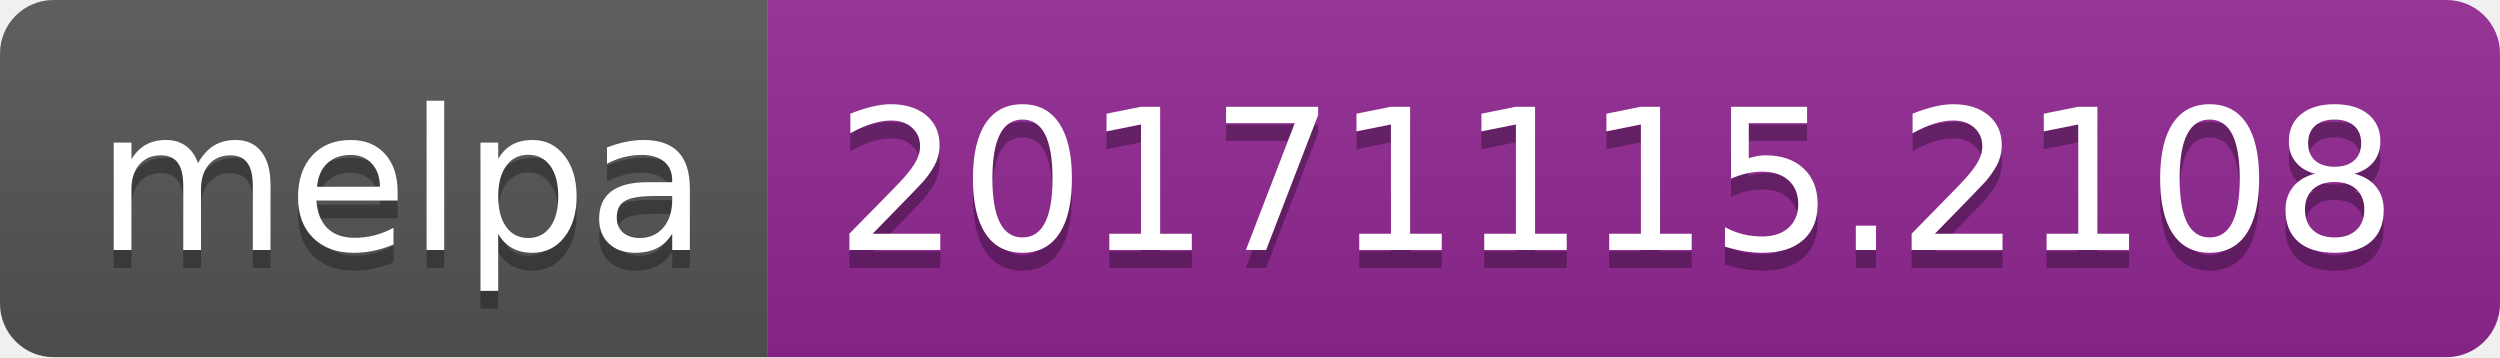
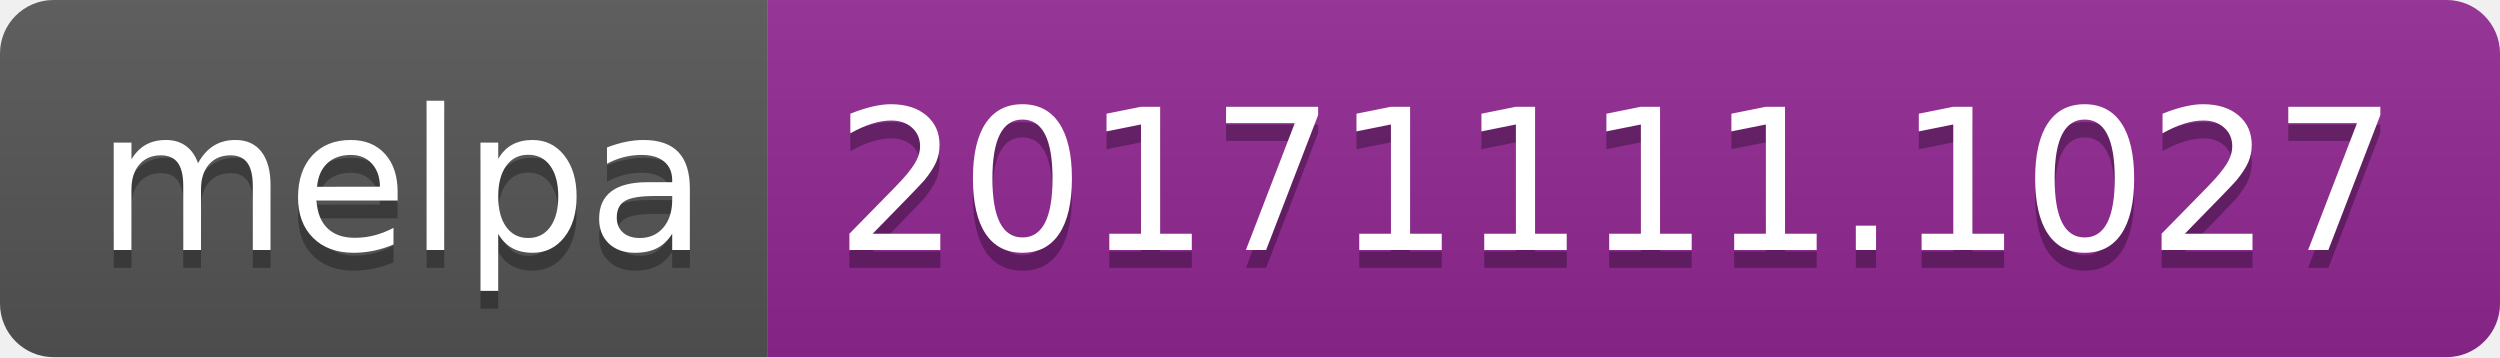
- <svg xmlns="http://www.w3.org/2000/svg" width="140" height="20" role="img" aria-label="melpa: 20171115.2108">
+ <svg xmlns="http://www.w3.org/2000/svg" width="140" height="20" role="img" aria-label="melpa: 20171111.1027">
  <linearGradient id="s" x2="0" y2="100%">
    <stop offset="0" stop-color="#bbb" stop-opacity=".1" />
    <stop offset="1" stop-opacity=".1" />
  </linearGradient>
  <clipPath id="r">
    <rect width="140" height="20" rx="3" fill="#fff" />
  </clipPath>
  <g clip-path="url(#r)">
    <rect width="43" height="20" fill="#555" />
    <rect x="43" width="97" height="20" fill="#922793" />
    <rect width="140" height="20" fill="url(#s)" />
  </g>
  <g fill="#fff" text-anchor="middle" font-family="Verdana,Geneva,DejaVu Sans,sans-serif" text-rendering="geometricPrecision" font-size="110">
    <text aria-hidden="true" x="225" y="150" fill="#010101" fill-opacity=".3" transform="scale(.1)" textLength="330">melpa</text>
    <text x="225" y="140" transform="scale(.1)" fill="#fff" textLength="330">melpa</text>
-     <text aria-hidden="true" x="905" y="150" fill="#010101" fill-opacity=".3" transform="scale(.1)" textLength="870">20171115.2108</text>
-     <text x="905" y="140" transform="scale(.1)" fill="#fff" textLength="870">20171115.2108</text>
+     <text aria-hidden="true" x="905" y="150" fill="#010101" fill-opacity=".3" transform="scale(.1)" textLength="870">20171111.1027</text>
+     <text x="905" y="140" transform="scale(.1)" fill="#fff" textLength="870">20171111.1027</text>
  </g>
</svg>
